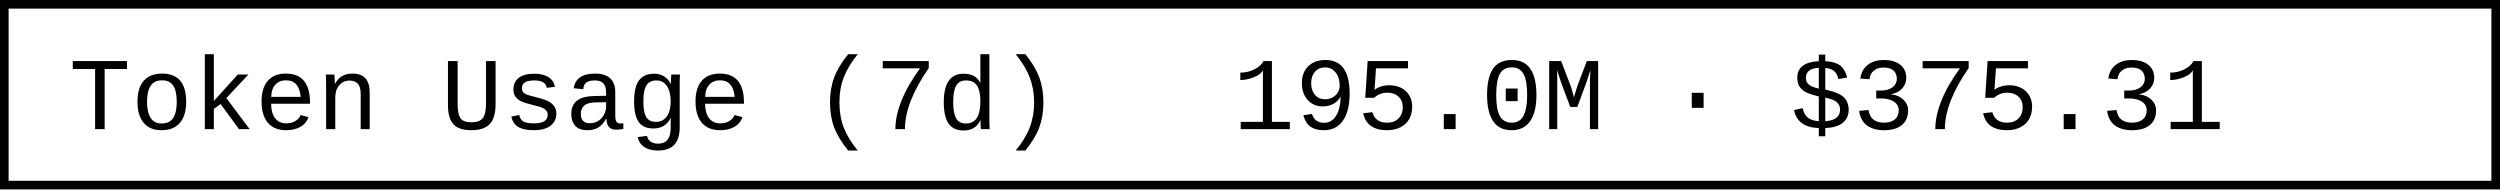
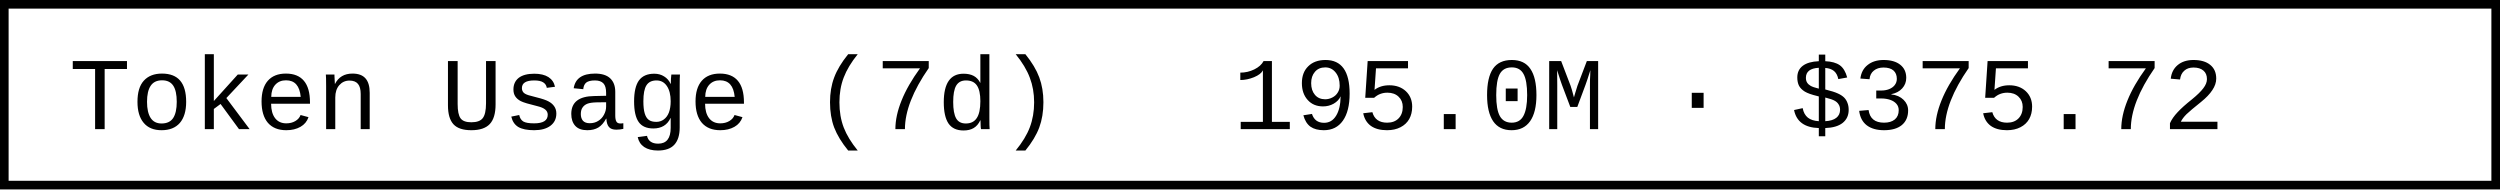
- <svg xmlns="http://www.w3.org/2000/svg" width="290.4" height="22" role="img" aria-label="Token Usage (7d): 195.0M · $375.31">
+ <svg xmlns="http://www.w3.org/2000/svg" width="290.4" height="22" role="img" aria-label="Token Usage (7d): 195.0M · $375.72">
  <rect x="0.5" y="0.5" width="289.4" height="21" fill="#fff" stroke="#000" stroke-width="1" />
  <g font-family="'Consolas','Monaco','Courier New',monospace" font-size="12" fill="#000">
    <text x="8" y="15">Token Usage (7d)</text>
-     <text x="143.2" y="15">195.0M · $375.31</text>
+     <text x="143.2" y="15">195.0M · $375.72</text>
  </g>
</svg>
